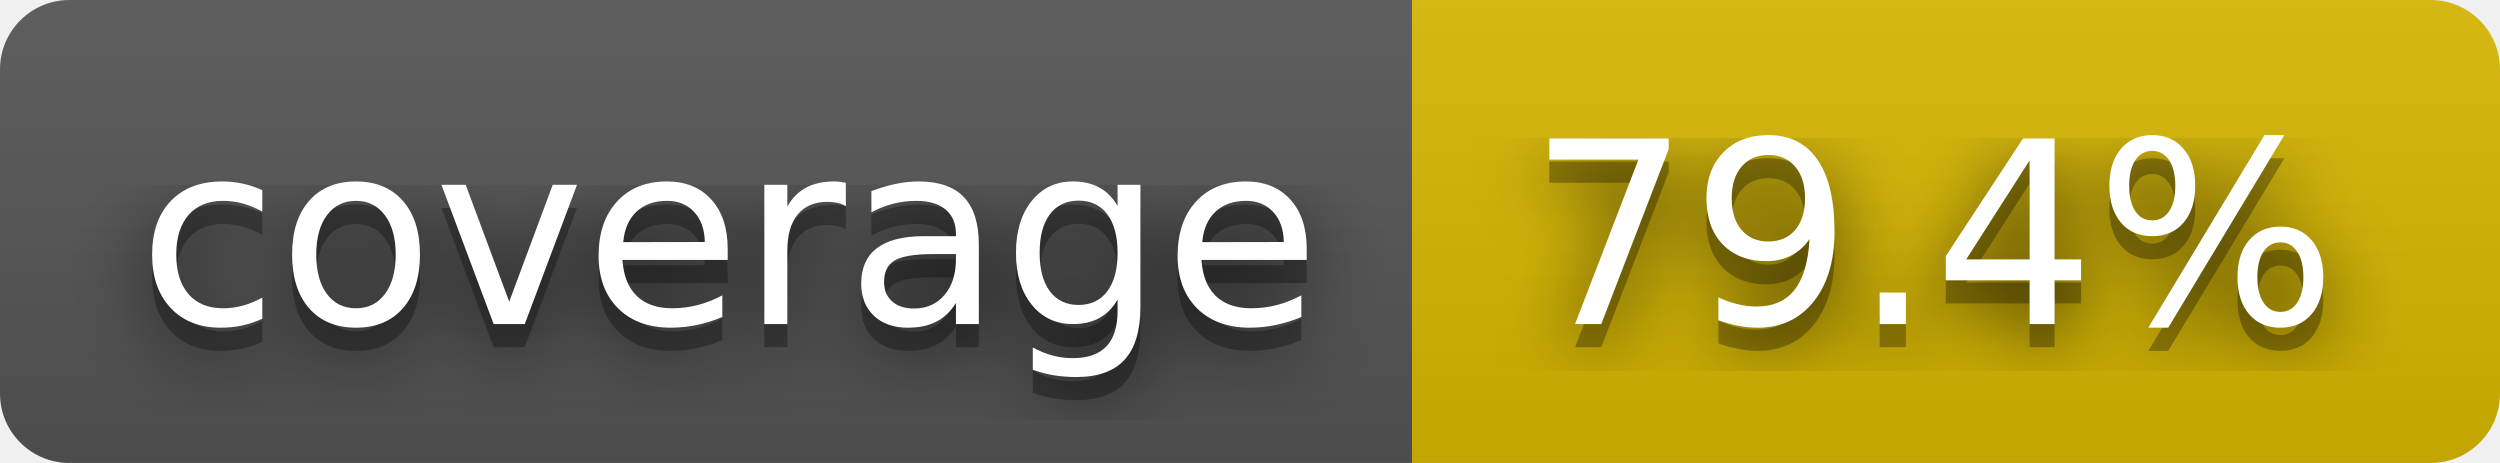
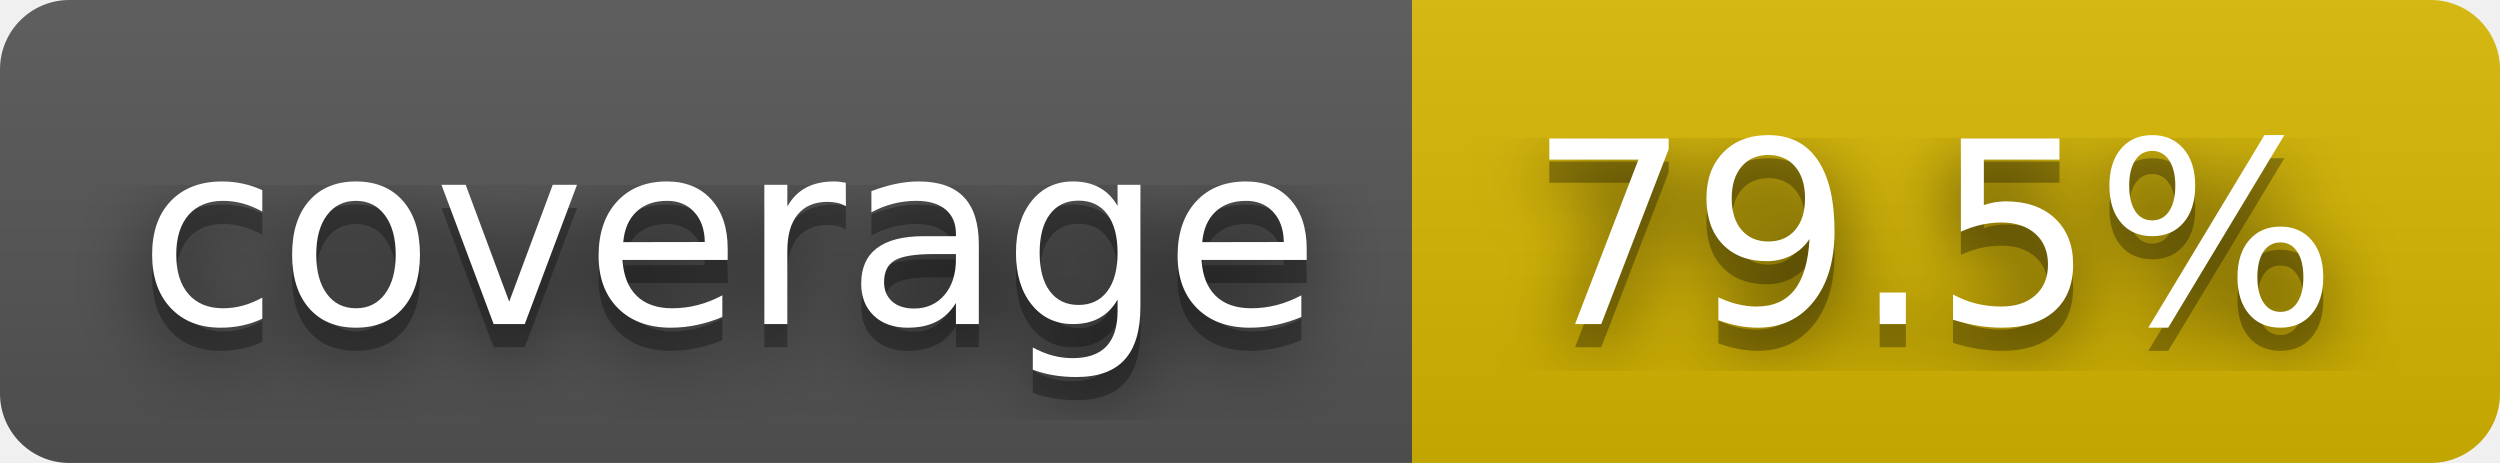
- <svg xmlns="http://www.w3.org/2000/svg" width="108" height="20" role="img" aria-label="coverage: 79.4%">
+ <svg xmlns="http://www.w3.org/2000/svg" width="108" height="20" role="img" aria-label="coverage: 79.5%">
  <filter id="blur">
    <feGaussianBlur stdDeviation="16" />
  </filter>
  <linearGradient id="s" x2="0" y2="100%">
    <stop offset="0" stop-color="#bbb" stop-opacity=".1" />
    <stop offset="1" stop-opacity=".1" />
  </linearGradient>
  <clipPath id="r">
    <rect width="108" height="20" rx="3" />
  </clipPath>
  <g clip-path="url(#r)">
    <rect width="61" height="20" fill="#555" />
    <rect x="61" width="47" height="20" fill="#d8b800" />
    <rect width="108" height="20" fill="url(#s)" />
  </g>
  <g fill="#fff" text-anchor="middle" font-family="Verdana,Geneva,DejaVu Sans,sans-serif" text-rendering="geometricPrecision" font-size="110">
    <g transform="scale(.1)">
      <g aria-hidden="true" fill="#010101">
        <text x="315" y="150" fill-opacity=".8" filter="url(#blur)" textLength="510">coverage</text>
        <text x="315" y="150" fill-opacity=".3" textLength="510">coverage</text>
      </g>
      <text x="315" y="140" textLength="510">coverage</text>
    </g>
    <g transform="scale(.1)">
      <g aria-hidden="true" fill="#010101">
-         <text x="835" y="150" fill-opacity=".8" filter="url(#blur)" textLength="370">79.4%</text>
-         <text x="835" y="150" fill-opacity=".3" textLength="370">79.4%</text>
+         <text x="835" y="150" fill-opacity=".8" filter="url(#blur)" textLength="370">79.5%</text>
+         <text x="835" y="150" fill-opacity=".3" textLength="370">79.5%</text>
      </g>
-       <text x="835" y="140" textLength="370">79.4%</text>
+       <text x="835" y="140" textLength="370">79.5%</text>
    </g>
  </g>
</svg>
